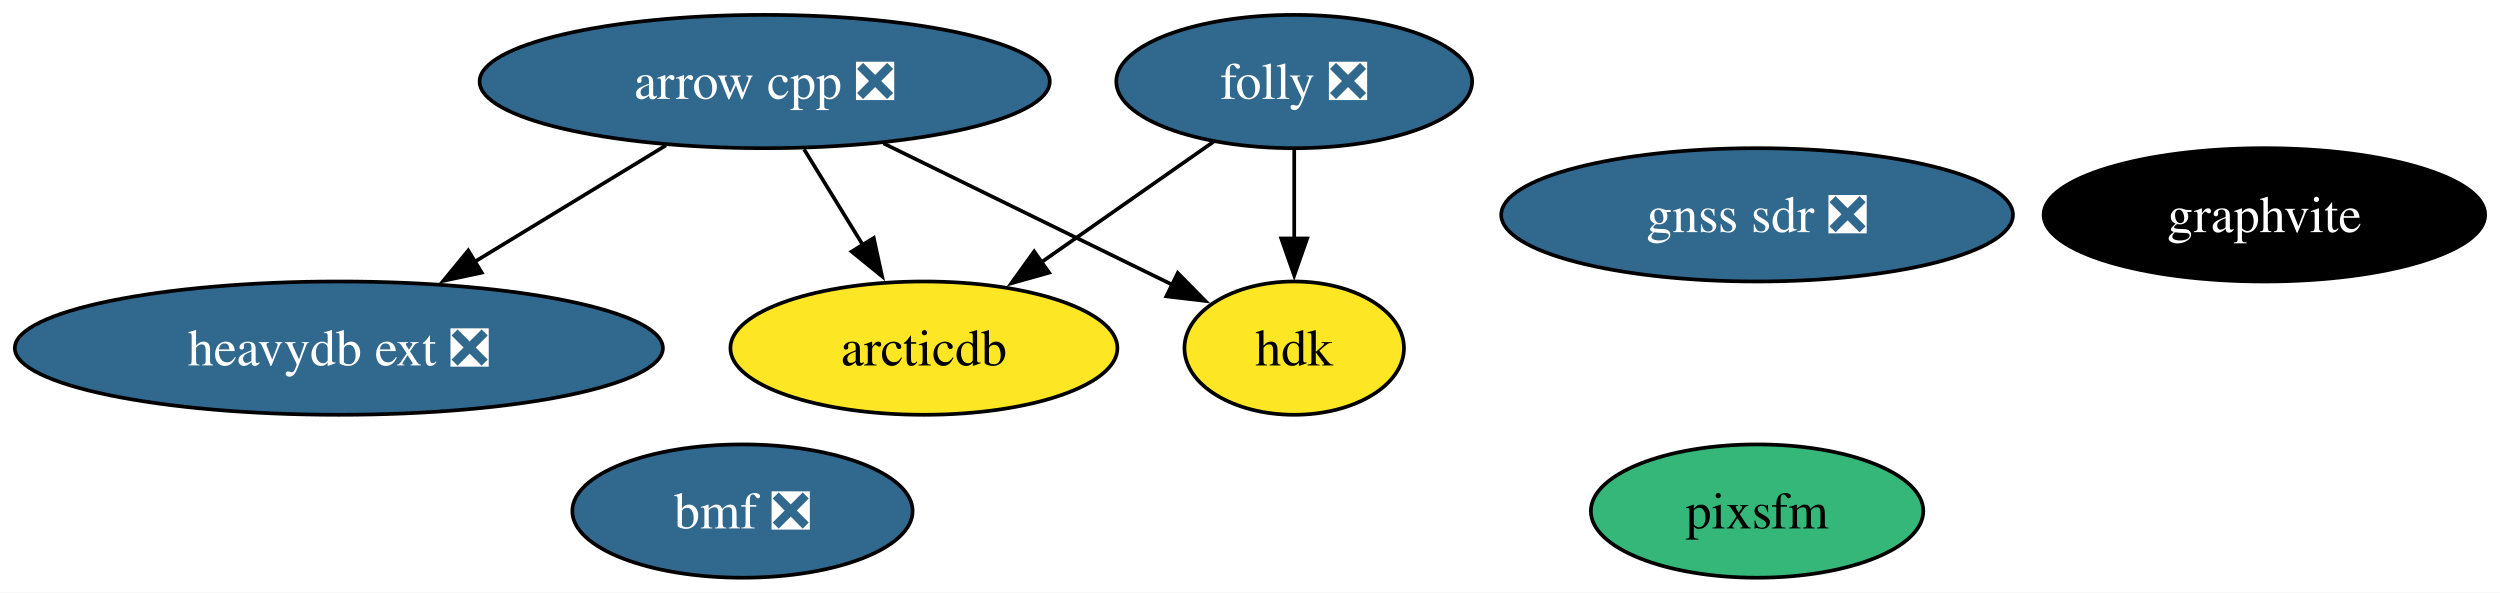
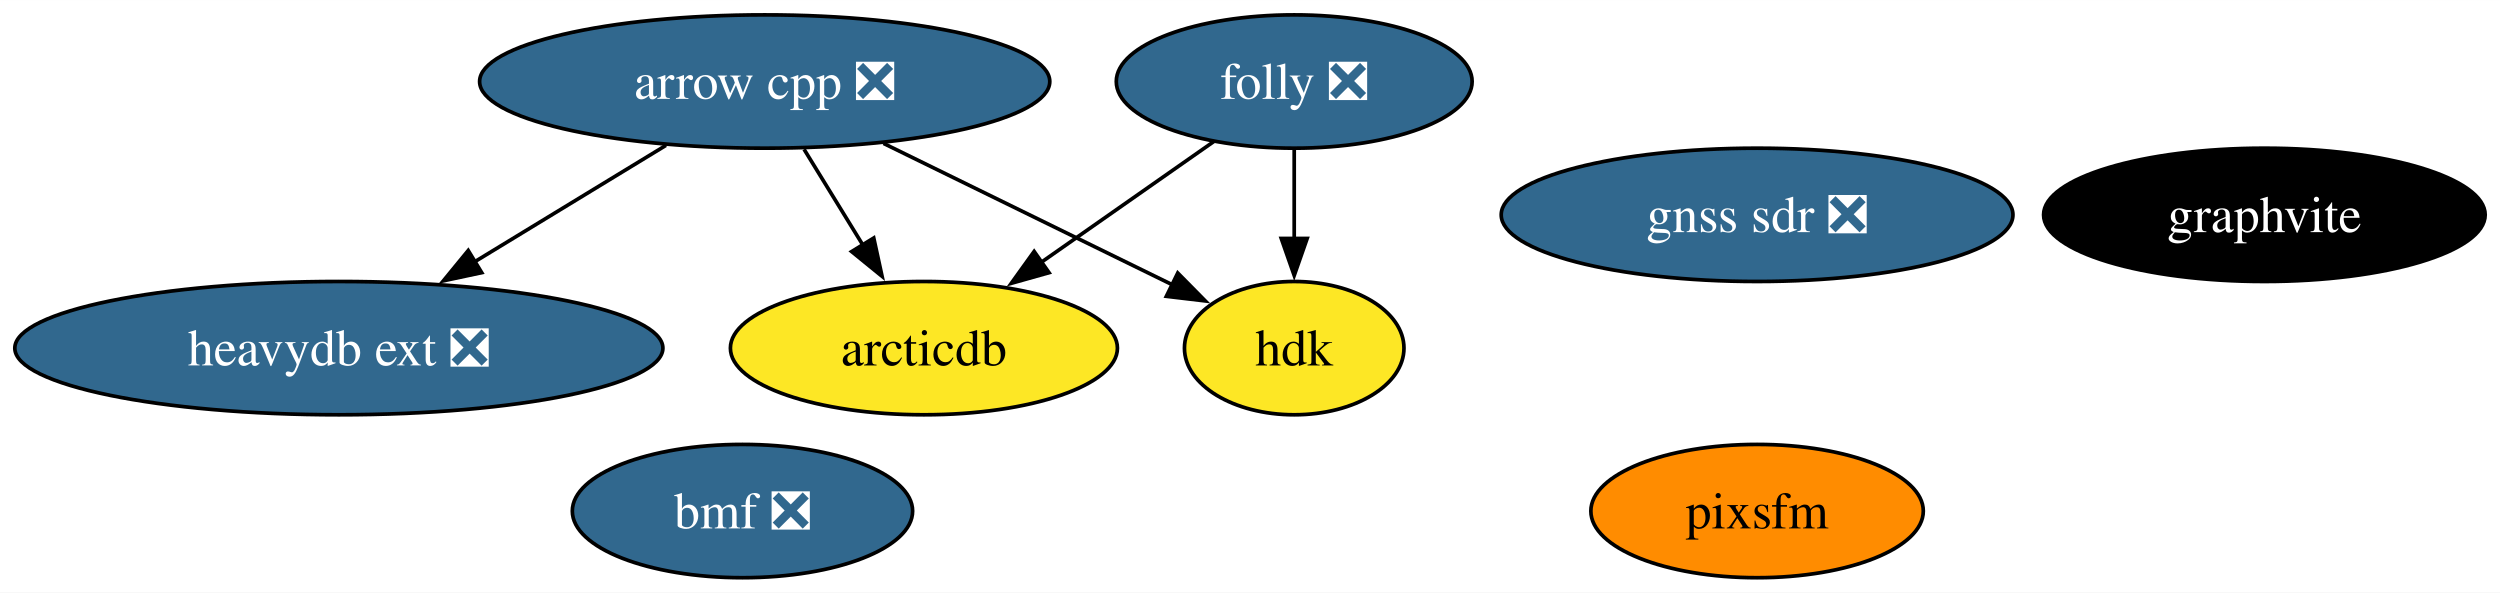
<svg xmlns="http://www.w3.org/2000/svg" xmlns:xlink="http://www.w3.org/1999/xlink" width="675pt" height="160pt" viewBox="0.00 0.00 675.14 160.00">
  <g id="graph0" class="graph" transform="scale(1 1) rotate(0) translate(4 156)">
    <polygon fill="white" stroke="none" points="-4,4 -4,-156 671.14,-156 671.14,4 -4,4" />
    <g id="node1" class="node">
      <g id="a_node1">
        <a xlink:href="https://github.com/conda-forge/arrow-cpp-feedstock/pull/1308" xlink:title="arrow cpp ❎">
          <ellipse fill="#31688e" stroke="black" cx="202.51" cy="-134" rx="76.99" ry="18" />
          <text text-anchor="middle" x="202.51" y="-129.32" font-family="Times,serif" font-size="14.00" fill="white">arrow cpp ❎</text>
        </a>
      </g>
    </g>
    <g id="node4" class="node">
      <g id="a_node4">
        <a xlink:href="https://github.com/conda-forge/heavydb-ext-feedstock/pull/68" xlink:title="heavydb ext ❎">
          <ellipse fill="#31688e" stroke="black" cx="87.51" cy="-62" rx="87.51" ry="18" />
          <text text-anchor="middle" x="87.51" y="-57.33" font-family="Times,serif" font-size="14.00" fill="white">heavydb ext ❎</text>
        </a>
      </g>
    </g>
    <g id="edge3" class="edge">
      <path fill="none" stroke="black" d="M175.84,-116.76C160.42,-107.38 140.8,-95.44 123.97,-85.19" />
      <polygon fill="black" stroke="black" points="126.09,-82.39 115.73,-80.18 122.45,-88.37 126.09,-82.39" />
    </g>
    <g id="node5" class="node">
      <g id="a_node5">
        <a xlink:href="https://github.com/conda-forge/hdk-feedstock" xlink:title="hdk">
          <ellipse fill="#fde725" stroke="black" cx="345.51" cy="-62" rx="29.64" ry="18" />
          <text text-anchor="middle" x="345.51" y="-57.33" font-family="Times,serif" font-size="14.00">hdk</text>
        </a>
      </g>
    </g>
    <g id="edge2" class="edge">
      <path fill="none" stroke="black" d="M234.6,-117.29C257.88,-105.9 289.27,-90.53 312.71,-79.06" />
      <polygon fill="black" stroke="black" points="314.06,-82.29 321.5,-74.75 310.98,-76 314.06,-82.29" />
    </g>
    <g id="node6" class="node">
      <g id="a_node6">
        <a xlink:href="https://github.com/conda-forge/arcticdb-feedstock" xlink:title="arcticdb">
          <ellipse fill="#fde725" stroke="black" cx="245.51" cy="-62" rx="52.26" ry="18" />
          <text text-anchor="middle" x="245.51" y="-57.33" font-family="Times,serif" font-size="14.00">arcticdb</text>
        </a>
      </g>
    </g>
    <g id="edge1" class="edge">
      <path fill="none" stroke="black" d="M213.14,-115.7C217.93,-107.9 223.7,-98.51 229.03,-89.83" />
      <polygon fill="black" stroke="black" points="231.96,-91.75 234.21,-81.39 225.99,-88.08 231.96,-91.75" />
    </g>
    <g id="node2" class="node">
      <g id="a_node2">
        <a xlink:href="https://github.com/conda-forge/folly-feedstock/pull/164" xlink:title="folly ❎">
          <ellipse fill="#31688e" stroke="black" cx="345.51" cy="-134" rx="48.05" ry="18" />
          <text text-anchor="middle" x="345.51" y="-129.32" font-family="Times,serif" font-size="14.00" fill="white">folly ❎</text>
        </a>
      </g>
    </g>
    <g id="edge5" class="edge">
      <path fill="none" stroke="black" d="M345.51,-115.7C345.51,-108.41 345.51,-99.73 345.51,-91.54" />
      <polygon fill="black" stroke="black" points="349.01,-91.62 345.51,-81.62 342.01,-91.62 349.01,-91.62" />
    </g>
    <g id="edge4" class="edge">
      <path fill="none" stroke="black" d="M323.81,-117.81C310.11,-108.22 292.18,-95.67 276.94,-85" />
      <polygon fill="black" stroke="black" points="279.3,-82.38 269.1,-79.51 275.28,-88.11 279.3,-82.38" />
    </g>
    <g id="node3" class="node">
      <g id="a_node3">
        <a xlink:href="https://github.com/conda-forge/graphvite-feedstock" xlink:title="graphvite">
          <ellipse fill="#000000" stroke="black" cx="607.51" cy="-98" rx="59.63" ry="18" />
          <text text-anchor="middle" x="607.51" y="-93.33" font-family="Times,serif" font-size="14.00" fill="white">graphvite</text>
        </a>
      </g>
    </g>
    <g id="node7" class="node">
      <g id="a_node7">
        <a xlink:href="https://github.com/conda-forge/pixsfm-feedstock" xlink:title="pixsfm">
-           <ellipse fill="#35b779" stroke="black" cx="470.51" cy="-18" rx="44.89" ry="18" />
+           <ellipse fill="#ff8c00" stroke="black" cx="470.51" cy="-18" rx="44.89" ry="18" />
          <text text-anchor="middle" x="470.51" y="-13.32" font-family="Times,serif" font-size="14.00">pixsfm</text>
        </a>
      </g>
    </g>
    <g id="node8" class="node">
      <g id="a_node8">
        <a xlink:href="https://github.com/conda-forge/gnss-sdr-feedstock/pull/18" xlink:title="gnss sdr ❎">
          <ellipse fill="#31688e" stroke="black" cx="470.51" cy="-98" rx="69.1" ry="18" />
          <text text-anchor="middle" x="470.51" y="-93.33" font-family="Times,serif" font-size="14.00" fill="white">gnss sdr ❎</text>
        </a>
      </g>
    </g>
    <g id="node9" class="node">
      <g id="a_node9">
        <a xlink:href="https://github.com/conda-forge/bmf-feedstock/pull/21" xlink:title="bmf ❎">
          <ellipse fill="#31688e" stroke="black" cx="196.51" cy="-18" rx="45.95" ry="18" />
          <text text-anchor="middle" x="196.51" y="-13.32" font-family="Times,serif" font-size="14.00" fill="white">bmf ❎</text>
        </a>
      </g>
    </g>
  </g>
</svg>
